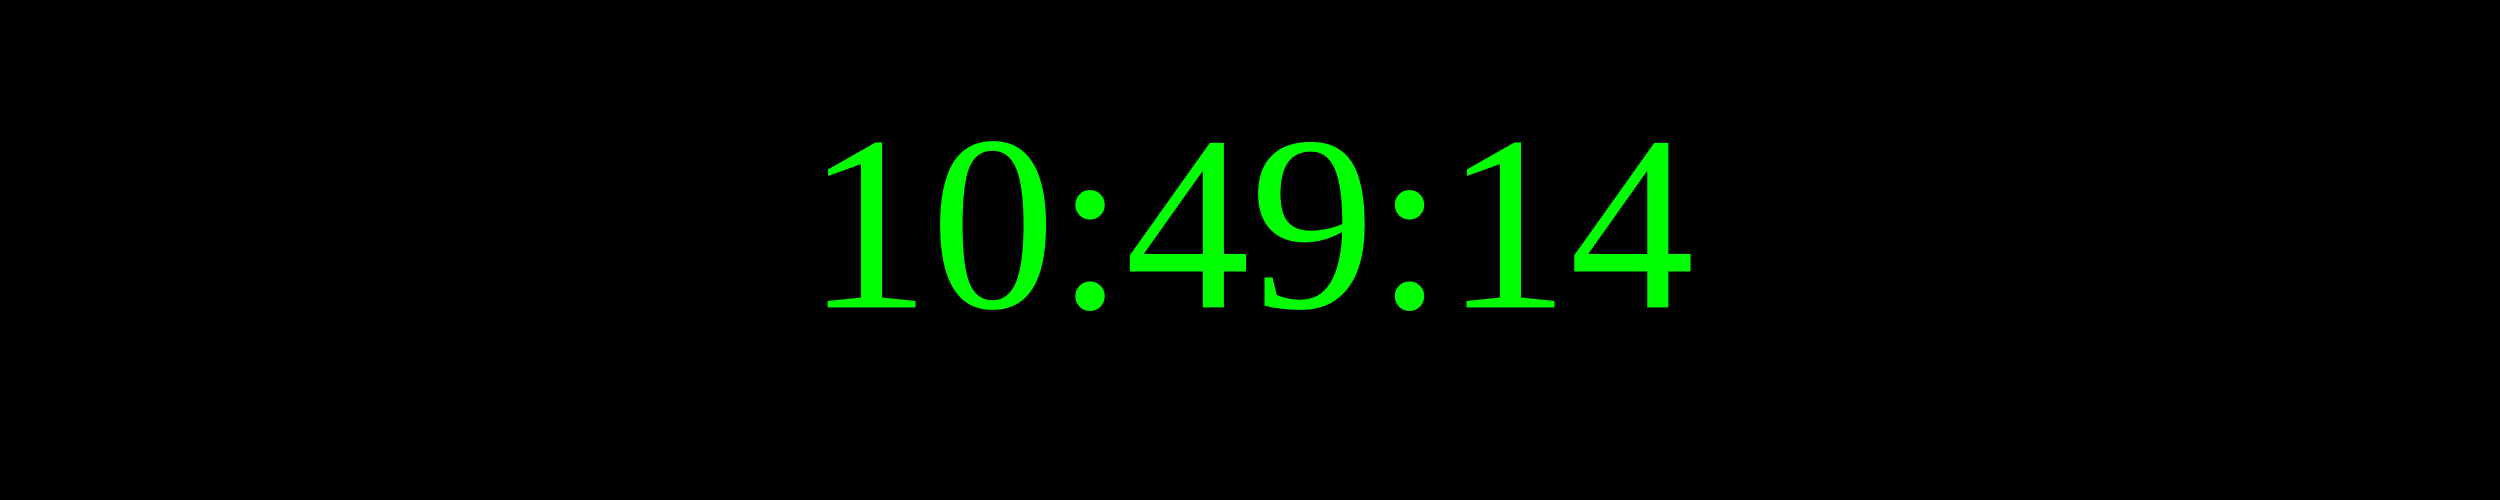
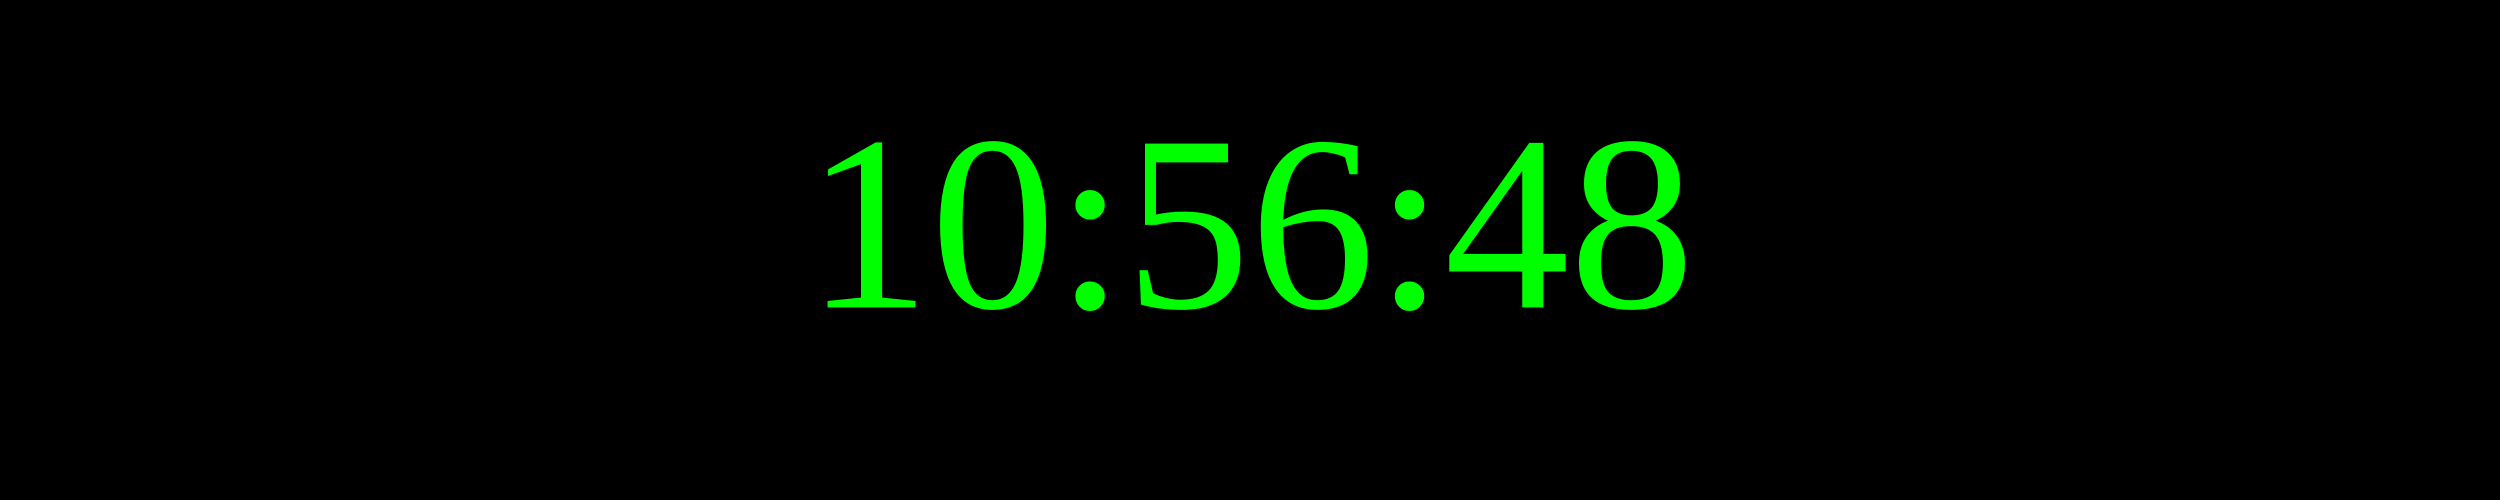
<svg xmlns="http://www.w3.org/2000/svg" width="250" height="50">
  <rect width="100%" height="100%" fill="black" />
  <text x="50%" y="50%" font-size="25" fill="lime" text-anchor="middle" dominant-baseline="middle">
- 10:49:14
+ 10:56:48
</text>
</svg>
